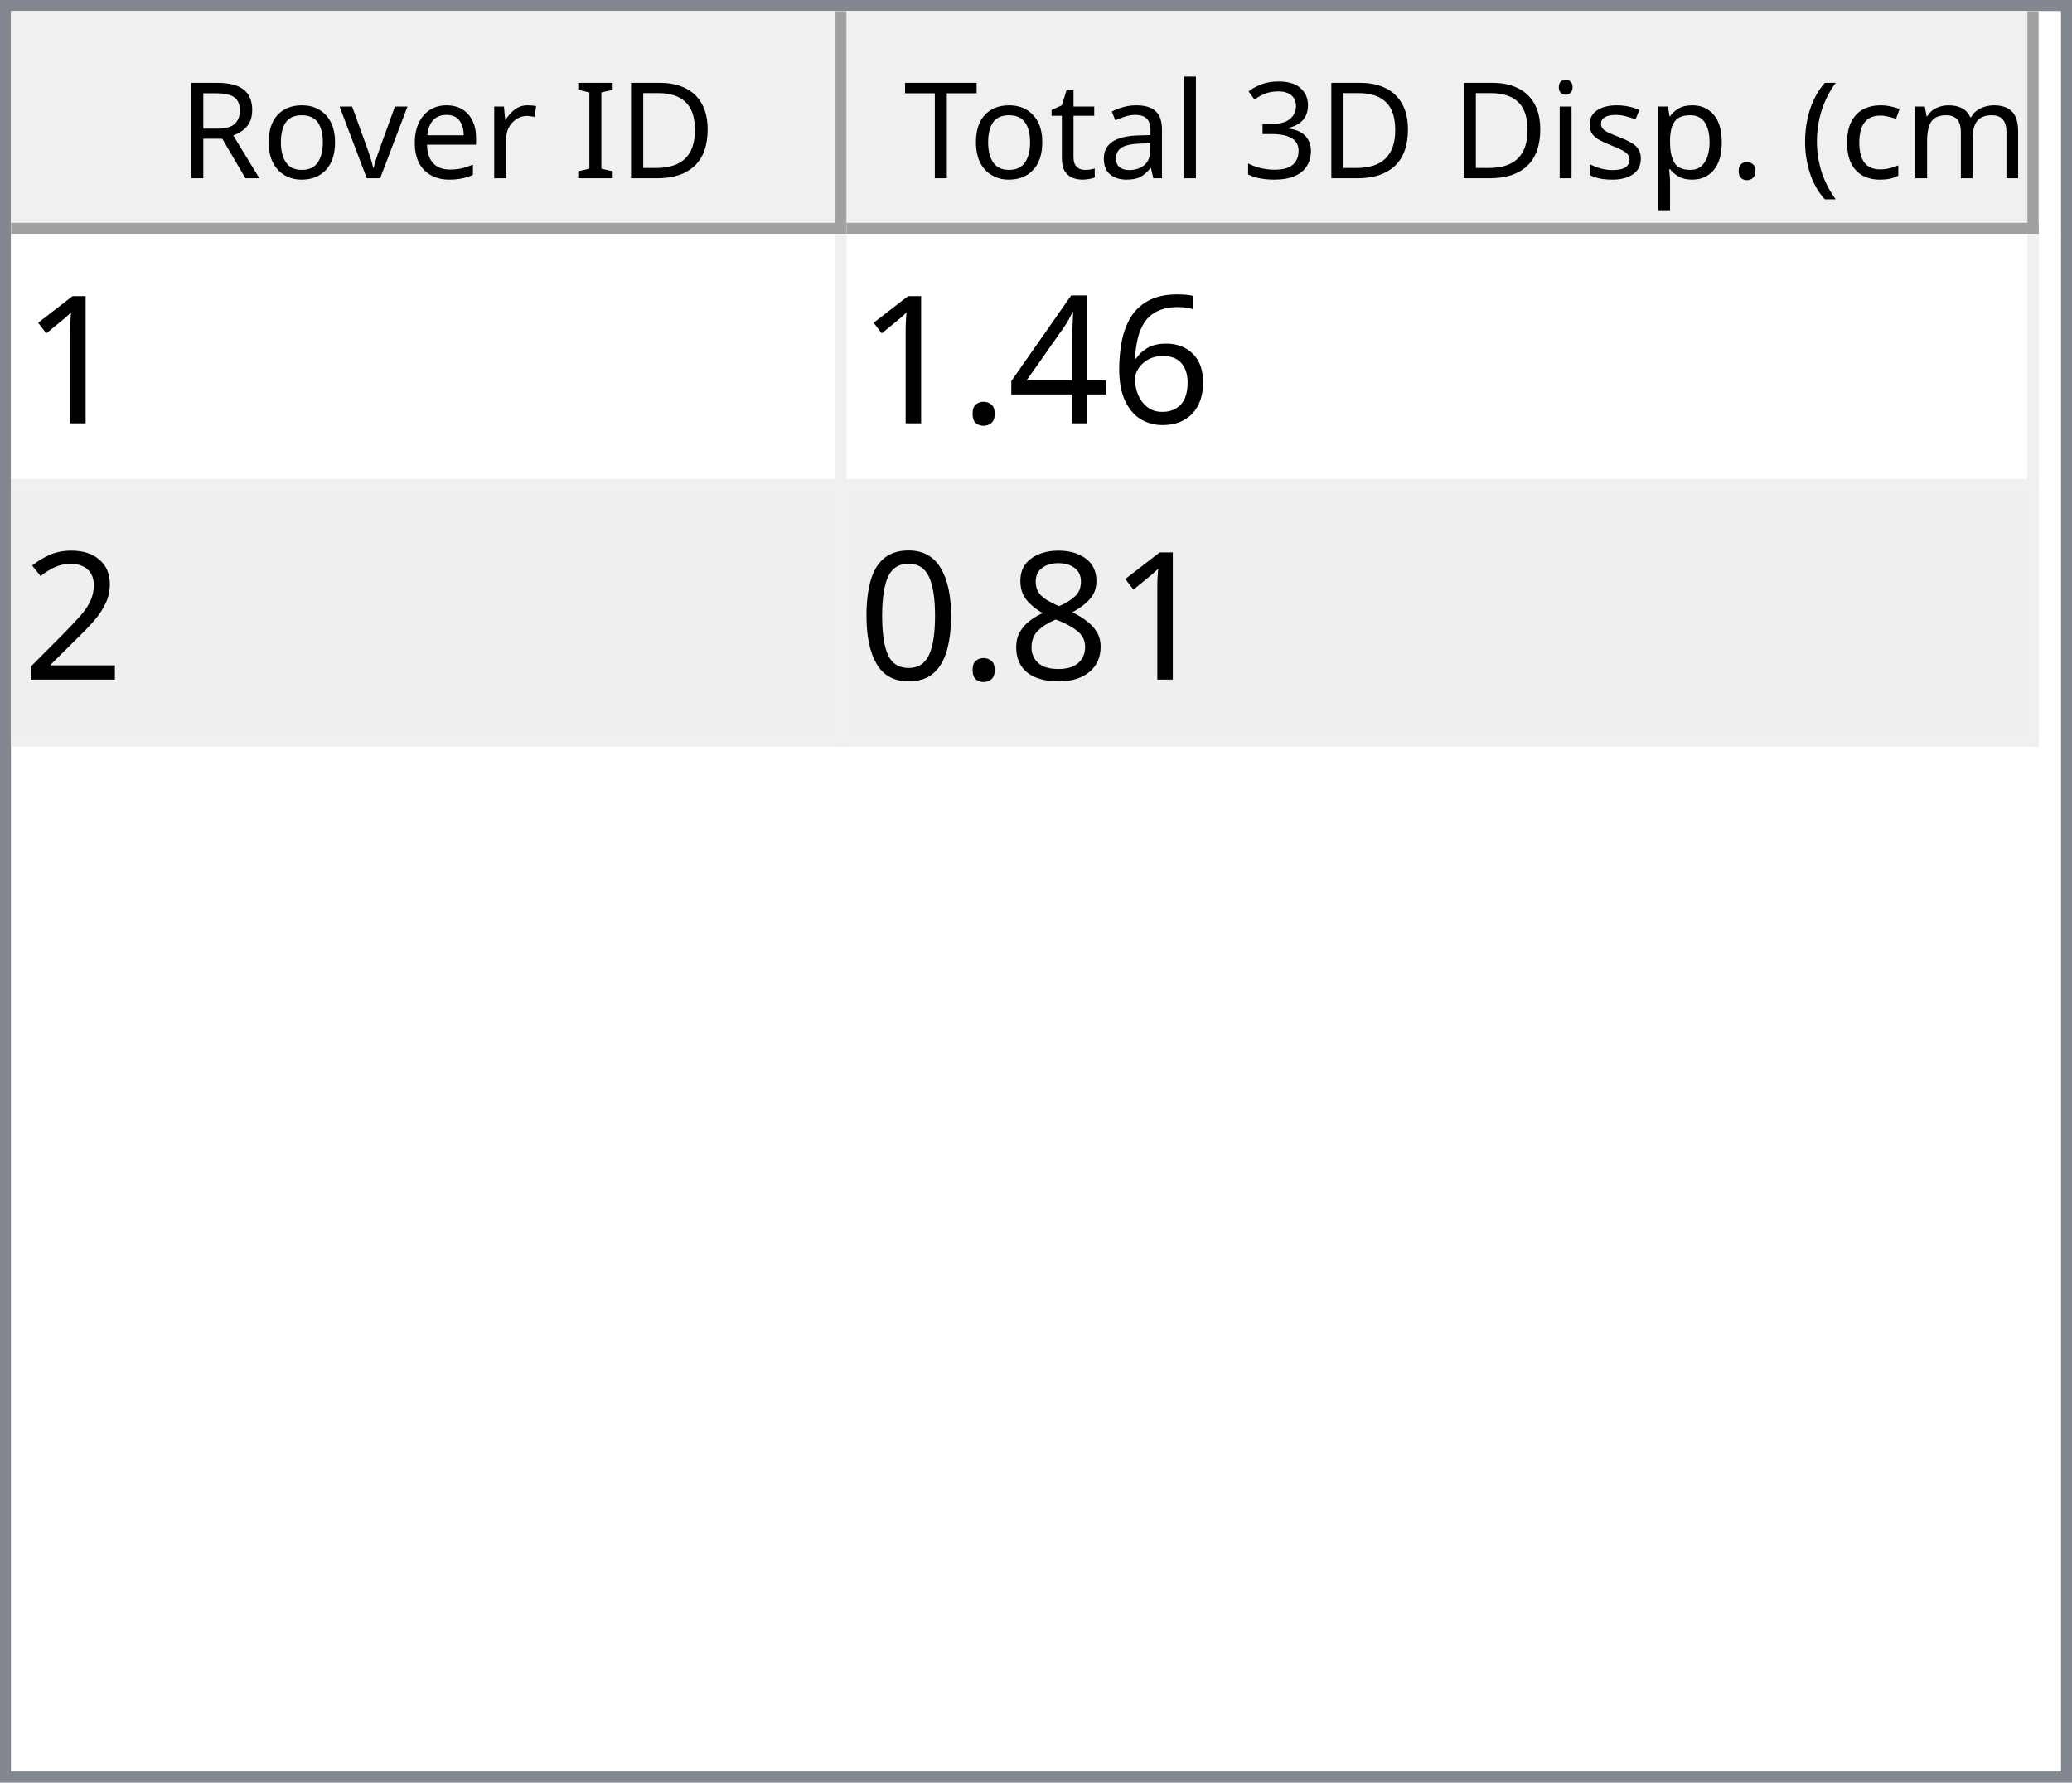
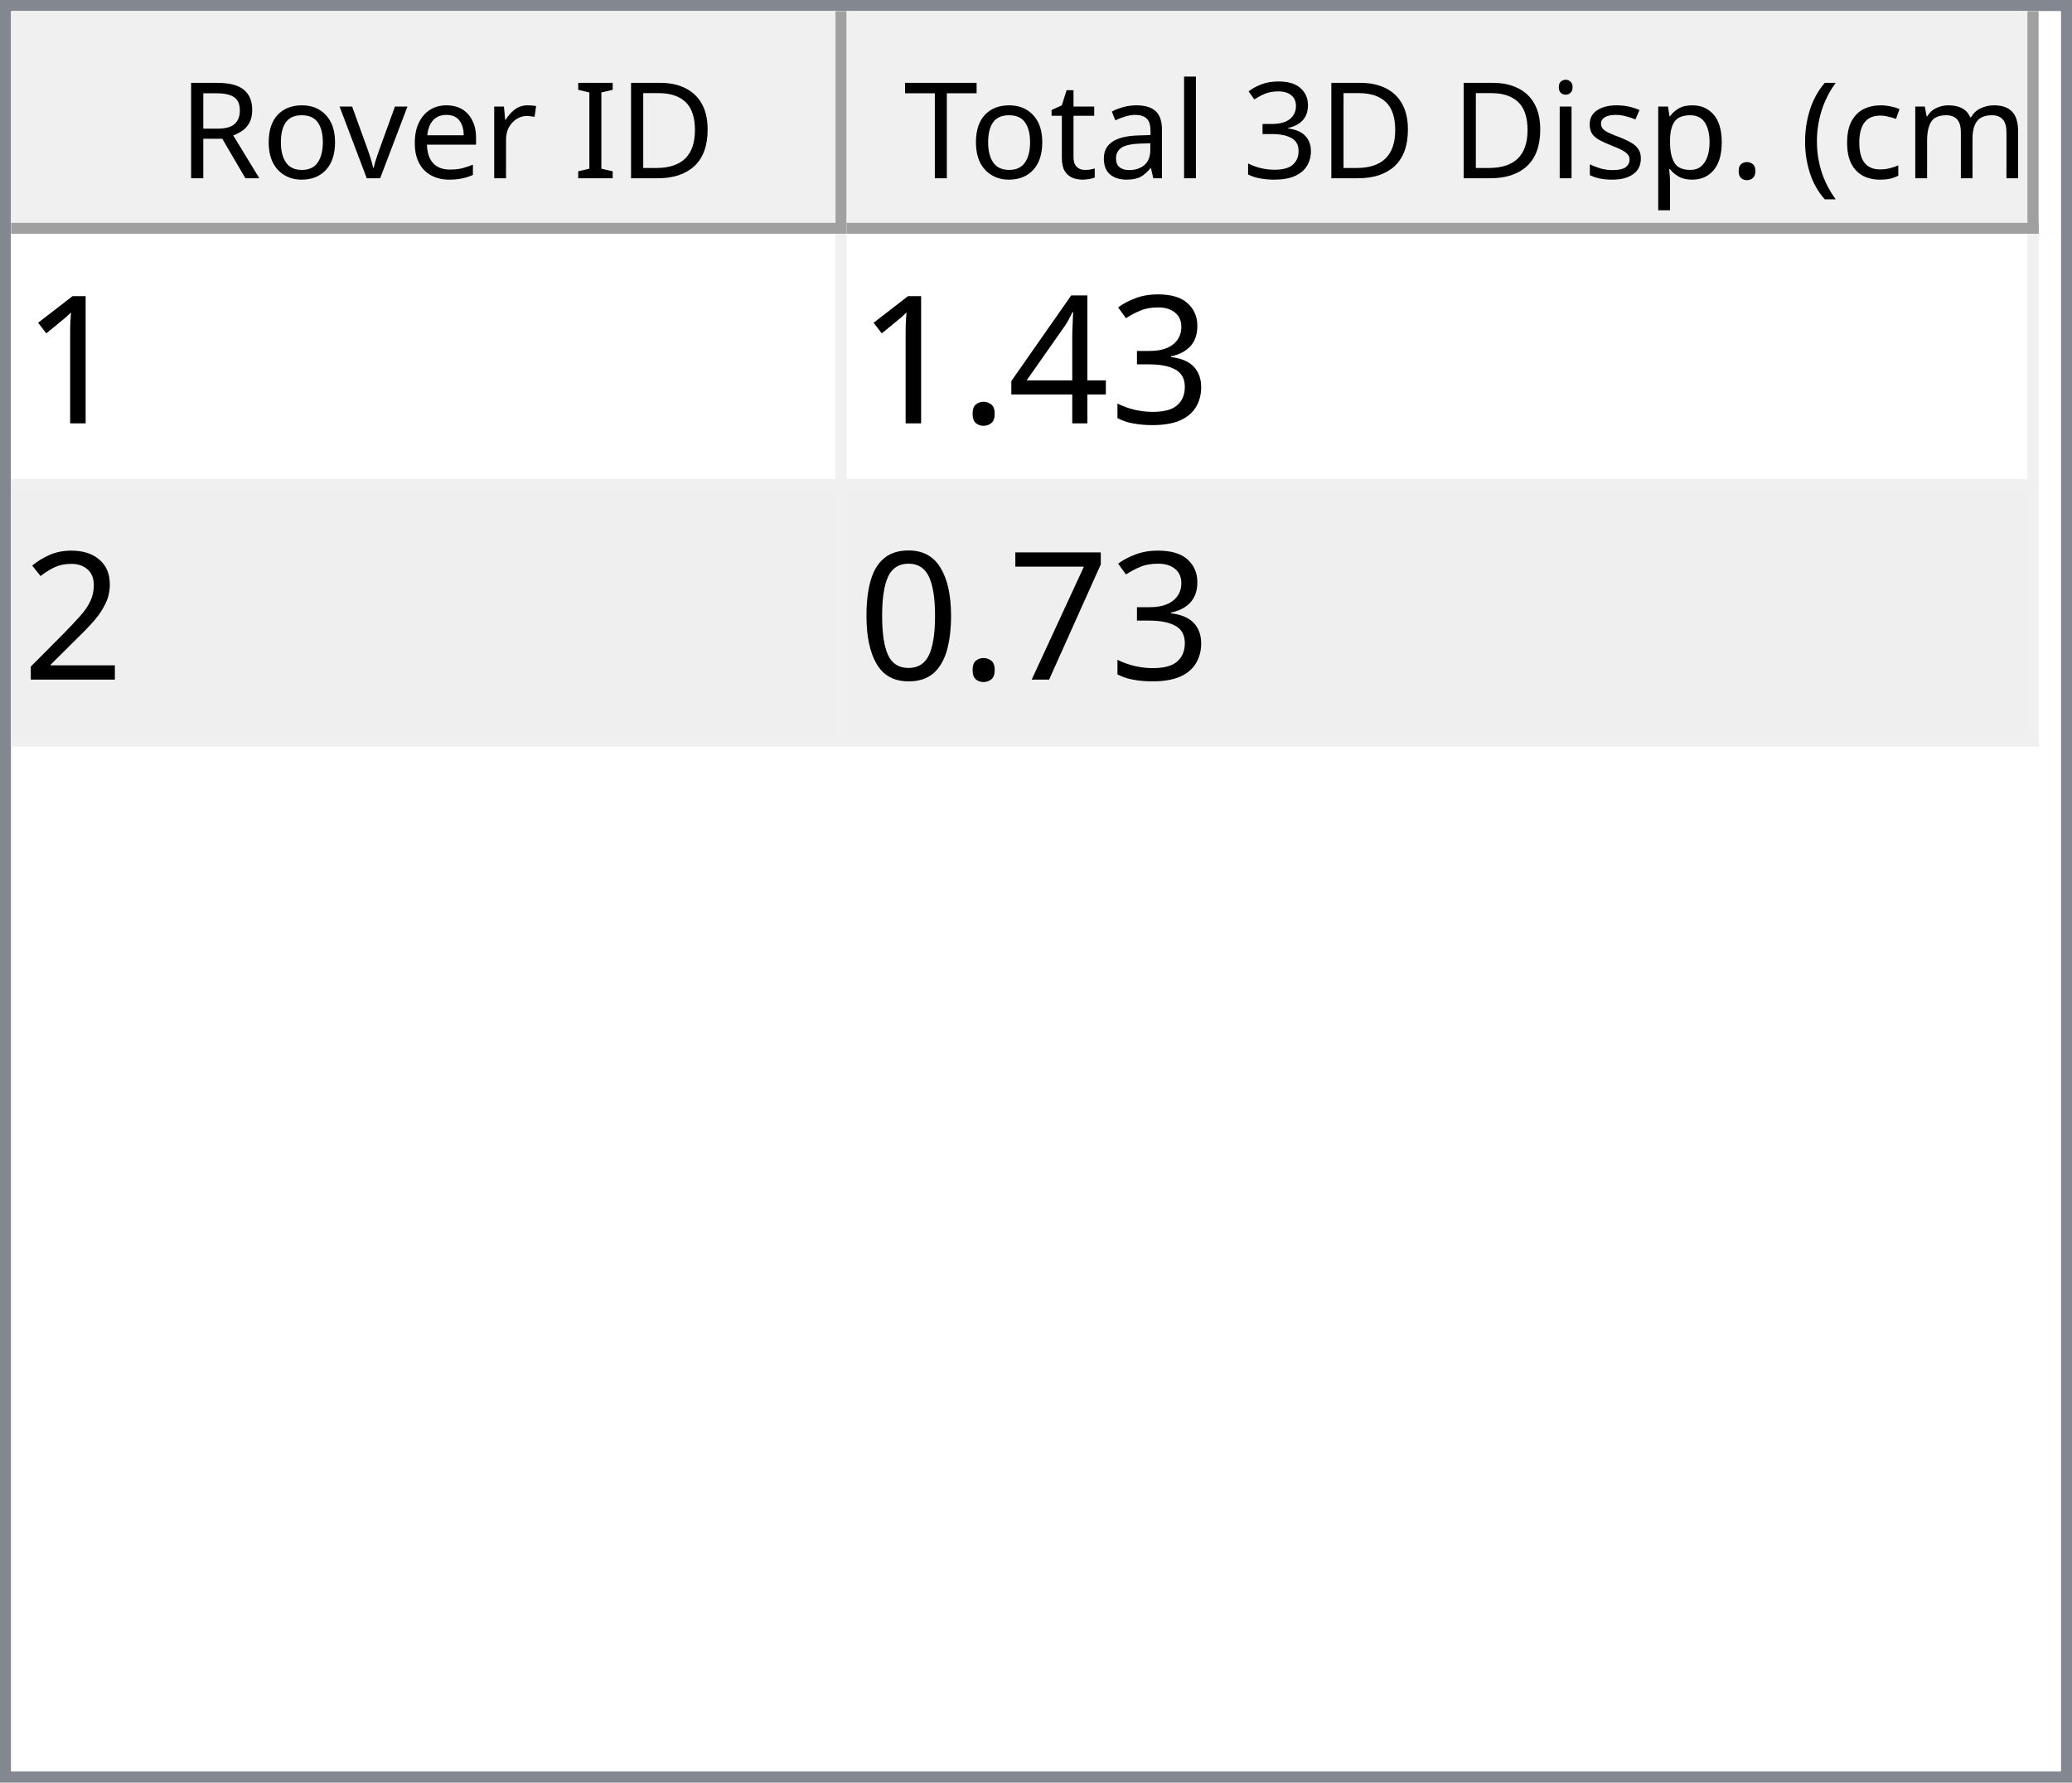
<svg xmlns="http://www.w3.org/2000/svg" style="fill-opacity:1; color-rendering:auto; color-interpolation:auto; text-rendering:auto; stroke:black; stroke-linecap:square; stroke-miterlimit:10; shape-rendering:auto; stroke-opacity:1; fill:black; stroke-dasharray:none; font-weight:normal; stroke-width:1; font-family:'Dialog'; font-style:normal; stroke-linejoin:miter; font-size:12px; stroke-dashoffset:0; image-rendering:auto;" width="186" height="160">
  <defs id="genericDefs" />
  <g>
    <defs id="defs1">
      <clipPath clipPathUnits="userSpaceOnUse" id="clipPath1">
        <path d="M0 0 L186 0 L186 160 L0 160 L0 0 Z" />
      </clipPath>
      <clipPath clipPathUnits="userSpaceOnUse" id="clipPath2">
        <path d="M0 0 L0 160 L186 160 L186 0 Z" />
      </clipPath>
      <clipPath clipPathUnits="userSpaceOnUse" id="clipPath3">
        <path d="M0 0 L0 20 L184 20 L184 0 Z" />
      </clipPath>
      <clipPath clipPathUnits="userSpaceOnUse" id="clipPath4">
        <path d="M0 0 L0 20 L75 20 L75 0 Z" />
      </clipPath>
      <clipPath clipPathUnits="userSpaceOnUse" id="clipPath5">
        <path d="M1 1 L1 19 L74 19 L74 1 Z" />
      </clipPath>
      <clipPath clipPathUnits="userSpaceOnUse" id="clipPath6">
        <path d="M0 0 L0 18 L73 18 L73 0 Z" />
      </clipPath>
      <clipPath clipPathUnits="userSpaceOnUse" id="clipPath7">
        <path d="M-0.5 -0.5 L-0.5 19.5 L74.5 19.5 L74.5 -0.5 Z" />
      </clipPath>
      <clipPath clipPathUnits="userSpaceOnUse" id="clipPath8">
        <path d="M0 0 L0 20 L107 20 L107 0 Z" />
      </clipPath>
      <clipPath clipPathUnits="userSpaceOnUse" id="clipPath9">
        <path d="M1 1 L1 19 L106 19 L106 1 Z" />
      </clipPath>
      <clipPath clipPathUnits="userSpaceOnUse" id="clipPath10">
        <path d="M0 0 L0 18 L105 18 L105 0 Z" />
      </clipPath>
      <clipPath clipPathUnits="userSpaceOnUse" id="clipPath11">
        <path d="M-0.5 -0.5 L-0.5 19.5 L106.5 19.5 L106.5 -0.5 Z" />
      </clipPath>
      <clipPath clipPathUnits="userSpaceOnUse" id="clipPath12">
        <path d="M0 0 L0 138 L184 138 L184 0 Z" />
      </clipPath>
      <clipPath clipPathUnits="userSpaceOnUse" id="clipPath13">
        <path d="M0 0 L0 46 L182 46 L182 0 Z" />
      </clipPath>
      <clipPath clipPathUnits="userSpaceOnUse" id="clipPath14">
        <path d="M-0.5 -0.5 L-0.5 45.5 L181.5 45.5 L181.5 -0.5 Z" />
      </clipPath>
      <clipPath clipPathUnits="userSpaceOnUse" id="clipPath15">
        <path d="M0 0 L0 22 L74 22 L74 0 Z" />
      </clipPath>
      <clipPath clipPathUnits="userSpaceOnUse" id="clipPath16">
        <path d="M0 0 L0 22 L106 22 L106 0 Z" />
      </clipPath>
      <font horiz-adv-x="64.551" id="font1">
        <font-face ascent="107.91" descent="25.098" units-per-em="100" style="font-style:normal; font-family:Segoe UI; font-weight:normal;" />
        <missing-glyph horiz-adv-x="64.551" d="M8.109 0 L8.109 68.266 L56.453 68.266 L56.453 0 L8.109 0 ZM15.328 7.234 L49.219 7.234 L49.219 61.031 L15.328 61.031 L15.328 7.234 Z" />
        <glyph unicode="D" horiz-adv-x="70.117" d="M9.188 0 L9.188 70.016 L28.516 70.016 Q65.531 70.016 65.531 35.891 Q65.531 19.672 55.25 9.836 Q44.969 0 27.734 0 L9.188 0 ZM17.391 62.594 L17.391 7.422 L27.828 7.422 Q41.609 7.422 49.273 14.797 Q56.938 22.172 56.938 35.688 Q56.938 62.594 28.328 62.594 L17.391 62.594 Z" />
        <glyph unicode="I" horiz-adv-x="26.611" d="M17.391 0 L9.188 0 L9.188 70.016 L17.391 70.016 L17.391 0 Z" />
        <glyph unicode=" " horiz-adv-x="27.393" d="" />
        <glyph unicode="r" horiz-adv-x="34.766" d="M34.188 41.891 Q32.078 43.5 28.125 43.5 Q23 43.5 19.555 38.672 Q16.109 33.844 16.109 25.484 L16.109 0 L8.109 0 L8.109 50 L16.109 50 L16.109 39.703 L16.312 39.703 Q18.016 44.969 21.531 47.922 Q25.047 50.875 29.391 50.875 Q32.516 50.875 34.188 50.203 L34.188 41.891 Z" />
        <glyph unicode="e" horiz-adv-x="52.295" d="M48.297 23 L12.984 23 Q13.188 14.656 17.484 10.109 Q21.781 5.562 29.297 5.562 Q37.75 5.562 44.828 11.141 L44.828 3.609 Q38.234 -1.172 27.391 -1.172 Q16.797 -1.172 10.742 5.641 Q4.688 12.453 4.688 24.812 Q4.688 36.469 11.305 43.82 Q17.922 51.172 27.734 51.172 Q37.547 51.172 42.922 44.828 Q48.297 38.484 48.297 27.203 L48.297 23 ZM40.094 29.781 Q40.047 36.719 36.75 40.578 Q33.453 44.438 27.594 44.438 Q21.922 44.438 17.969 40.383 Q14.016 36.328 13.094 29.781 L40.094 29.781 Z" />
        <glyph unicode="v" horiz-adv-x="47.9" d="M47.406 50 L27.484 0 L19.625 0 L0.688 50 L9.469 50 L22.172 13.672 Q23.578 9.672 23.922 6.688 L24.125 6.688 Q24.609 10.453 25.688 13.484 L38.969 50 L47.406 50 Z" />
        <glyph unicode="o" horiz-adv-x="58.594" d="M29 -1.172 Q17.922 -1.172 11.305 5.836 Q4.688 12.844 4.688 24.422 Q4.688 37.016 11.57 44.094 Q18.453 51.172 30.172 51.172 Q41.359 51.172 47.633 44.289 Q53.906 37.406 53.906 25.203 Q53.906 13.234 47.141 6.031 Q40.375 -1.172 29 -1.172 ZM29.594 44.438 Q21.875 44.438 17.383 39.188 Q12.891 33.938 12.891 24.703 Q12.891 15.828 17.43 10.695 Q21.969 5.562 29.594 5.562 Q37.359 5.562 41.531 10.594 Q45.703 15.625 45.703 24.906 Q45.703 34.281 41.531 39.359 Q37.359 44.438 29.594 44.438 Z" />
        <glyph unicode="R" horiz-adv-x="59.814" d="M59.375 0 L49.609 0 L37.891 19.625 Q36.281 22.359 34.766 24.289 Q33.25 26.219 31.664 27.438 Q30.078 28.656 28.25 29.219 Q26.422 29.781 24.125 29.781 L17.391 29.781 L17.391 0 L9.188 0 L9.188 70.016 L30.078 70.016 Q34.672 70.016 38.555 68.867 Q42.438 67.719 45.289 65.375 Q48.141 63.031 49.758 59.547 Q51.375 56.062 51.375 51.375 Q51.375 47.703 50.273 44.656 Q49.172 41.609 47.148 39.211 Q45.125 36.812 42.266 35.133 Q39.406 33.453 35.844 32.516 L35.844 32.328 Q37.594 31.547 38.891 30.547 Q40.188 29.547 41.359 28.18 Q42.531 26.812 43.68 25.078 Q44.828 23.344 46.234 21.047 L59.375 0 ZM17.391 62.594 L17.391 37.203 L28.516 37.203 Q31.594 37.203 34.203 38.133 Q36.812 39.062 38.719 40.797 Q40.625 42.531 41.703 45.047 Q42.781 47.562 42.781 50.688 Q42.781 56.297 39.141 59.445 Q35.5 62.594 28.609 62.594 L17.391 62.594 Z" />
        <glyph unicode=")" horiz-adv-x="30.176" d="M8.297 -15.922 L1.172 -15.922 Q16.406 2.344 16.406 26.812 Q16.406 51.469 1.078 70.016 L8.297 70.016 Q23.531 52.156 23.531 26.703 Q23.531 1.375 8.297 -15.922 Z" />
        <glyph unicode="m" horiz-adv-x="86.133" d="M79.109 0 L71.094 0 L71.094 28.719 Q71.094 37.016 68.531 40.727 Q65.969 44.438 59.906 44.438 Q54.781 44.438 51.195 39.75 Q47.609 35.062 47.609 28.516 L47.609 0 L39.594 0 L39.594 29.688 Q39.594 44.438 28.219 44.438 Q22.953 44.438 19.531 40.016 Q16.109 35.594 16.109 28.516 L16.109 0 L8.109 0 L8.109 50 L16.109 50 L16.109 42.094 L16.312 42.094 Q21.625 51.172 31.844 51.172 Q36.969 51.172 40.773 48.312 Q44.578 45.453 46 40.828 Q51.562 51.172 62.594 51.172 Q79.109 51.172 79.109 30.812 L79.109 0 Z" />
        <glyph unicode="c" horiz-adv-x="46.191" d="M42.188 2.297 Q36.422 -1.172 28.516 -1.172 Q17.828 -1.172 11.258 5.789 Q4.688 12.75 4.688 23.828 Q4.688 36.188 11.766 43.68 Q18.844 51.172 30.672 51.172 Q37.25 51.172 42.281 48.734 L42.281 40.531 Q36.719 44.438 30.375 44.438 Q22.703 44.438 17.797 38.945 Q12.891 33.453 12.891 24.516 Q12.891 15.719 17.508 10.641 Q22.125 5.562 29.891 5.562 Q36.422 5.562 42.188 9.906 L42.188 2.297 Z" />
        <glyph unicode="(" horiz-adv-x="30.176" d="M29.109 -15.922 L21.969 -15.922 Q6.844 1.375 6.844 26.703 Q6.844 52.156 21.969 70.016 L29.203 70.016 Q13.875 51.469 13.875 26.812 Q13.875 2.344 29.109 -15.922 Z" />
        <glyph unicode="." horiz-adv-x="21.68" d="M10.891 -1.078 Q8.641 -1.078 7.055 0.539 Q5.469 2.156 5.469 4.391 Q5.469 6.641 7.055 8.273 Q8.641 9.906 10.891 9.906 Q13.188 9.906 14.797 8.273 Q16.406 6.641 16.406 4.391 Q16.406 2.156 14.797 0.539 Q13.188 -1.078 10.891 -1.078 Z" />
        <glyph unicode="p" horiz-adv-x="58.789" d="M16.312 7.234 L16.109 7.234 L16.109 -23 L8.109 -23 L8.109 50 L16.109 50 L16.109 41.219 L16.312 41.219 Q22.219 51.172 33.594 51.172 Q43.266 51.172 48.688 44.461 Q54.109 37.75 54.109 26.469 Q54.109 13.922 48 6.375 Q41.891 -1.172 31.297 -1.172 Q21.578 -1.172 16.312 7.234 ZM16.109 27.391 L16.109 20.406 Q16.109 14.203 20.141 9.883 Q24.172 5.562 30.375 5.562 Q37.641 5.562 41.773 11.133 Q45.906 16.703 45.906 26.609 Q45.906 34.969 42.047 39.703 Q38.188 44.438 31.594 44.438 Q24.609 44.438 20.359 39.578 Q16.109 34.719 16.109 27.391 Z" />
        <glyph unicode="s" horiz-adv-x="42.432" d="M5.078 1.812 L5.078 10.406 Q11.625 5.562 19.484 5.562 Q30.031 5.562 30.031 12.594 Q30.031 14.594 29.125 15.992 Q28.219 17.391 26.68 18.461 Q25.141 19.531 23.07 20.383 Q21 21.234 18.609 22.172 Q15.281 23.484 12.766 24.828 Q10.25 26.172 8.57 27.859 Q6.891 29.547 6.031 31.695 Q5.172 33.844 5.172 36.719 Q5.172 40.234 6.789 42.945 Q8.406 45.656 11.086 47.484 Q13.766 49.312 17.211 50.242 Q20.656 51.172 24.312 51.172 Q30.812 51.172 35.938 48.922 L35.938 40.828 Q30.422 44.438 23.25 44.438 Q21 44.438 19.195 43.922 Q17.391 43.406 16.094 42.477 Q14.797 41.547 14.086 40.258 Q13.375 38.969 13.375 37.406 Q13.375 35.453 14.086 34.133 Q14.797 32.812 16.164 31.789 Q17.531 30.766 19.484 29.938 Q21.438 29.109 23.922 28.125 Q27.25 26.859 29.883 25.516 Q32.516 24.172 34.375 22.484 Q36.234 20.797 37.234 18.602 Q38.234 16.406 38.234 13.375 Q38.234 9.672 36.602 6.938 Q34.969 4.203 32.234 2.398 Q29.5 0.594 25.93 -0.289 Q22.359 -1.172 18.453 -1.172 Q10.75 -1.172 5.078 1.812 Z" />
        <glyph unicode="i" horiz-adv-x="24.219" d="M12.203 62.703 Q10.062 62.703 8.547 64.164 Q7.031 65.625 7.031 67.875 Q7.031 70.125 8.547 71.609 Q10.062 73.094 12.203 73.094 Q14.406 73.094 15.945 71.609 Q17.484 70.125 17.484 67.875 Q17.484 65.719 15.945 64.211 Q14.406 62.703 12.203 62.703 ZM16.109 0 L8.109 0 L8.109 50 L16.109 50 L16.109 0 Z" />
        <glyph unicode="3" horiz-adv-x="53.906" d="M46.531 19.828 Q46.531 15.094 44.75 11.211 Q42.969 7.328 39.719 4.57 Q36.469 1.812 31.93 0.297 Q27.391 -1.219 21.922 -1.219 Q11.922 -1.219 6 2.594 L6 11.188 Q13.094 5.609 22.219 5.609 Q25.875 5.609 28.828 6.539 Q31.781 7.469 33.906 9.227 Q36.031 10.984 37.18 13.477 Q38.328 15.969 38.328 19.094 Q38.328 32.812 18.797 32.812 L12.984 32.812 L12.984 39.594 L18.5 39.594 Q35.797 39.594 35.797 52.484 Q35.797 64.406 22.609 64.406 Q15.188 64.406 8.688 59.422 L8.688 67.188 Q15.375 71.188 24.609 71.188 Q29 71.188 32.57 69.969 Q36.141 68.75 38.68 66.555 Q41.219 64.359 42.609 61.281 Q44 58.203 44 54.5 Q44 40.672 30.031 36.719 L30.031 36.531 Q33.594 36.141 36.625 34.797 Q39.656 33.453 41.852 31.305 Q44.047 29.156 45.289 26.25 Q46.531 23.344 46.531 19.828 Z" />
        <glyph unicode="l" horiz-adv-x="24.219" d="M16.109 0 L8.109 0 L8.109 74.031 L16.109 74.031 L16.109 0 Z" />
        <glyph unicode="a" horiz-adv-x="50.879" d="M43.891 0 L35.891 0 L35.891 7.812 L35.688 7.812 Q30.469 -1.172 20.312 -1.172 Q12.844 -1.172 8.617 2.781 Q4.391 6.734 4.391 13.281 Q4.391 27.297 20.906 29.594 L35.891 31.688 Q35.891 44.438 25.594 44.438 Q16.547 44.438 9.281 38.281 L9.281 46.484 Q16.656 51.172 26.266 51.172 Q43.891 51.172 43.891 32.516 L43.891 0 ZM35.891 25.297 L23.828 23.641 Q18.266 22.859 15.43 20.875 Q12.594 18.891 12.594 13.875 Q12.594 10.203 15.211 7.883 Q17.828 5.562 22.172 5.562 Q28.125 5.562 32.008 9.742 Q35.891 13.922 35.891 20.312 L35.891 25.297 Z" />
        <glyph unicode="t" horiz-adv-x="33.887" d="M31.297 0.484 Q28.469 -1.078 23.828 -1.078 Q10.688 -1.078 10.688 13.578 L10.688 43.172 L2.094 43.172 L2.094 50 L10.688 50 L10.688 62.203 L18.703 64.797 L18.703 50 L31.297 50 L31.297 43.172 L18.703 43.172 L18.703 14.984 Q18.703 9.969 20.414 7.82 Q22.125 5.672 26.078 5.672 Q29.109 5.672 31.297 7.328 L31.297 0.484 Z" />
        <glyph unicode="T" horiz-adv-x="52.393" d="M50.594 62.594 L30.375 62.594 L30.375 0 L22.172 0 L22.172 62.594 L2 62.594 L2 70.016 L50.594 70.016 L50.594 62.594 Z" />
      </font>
      <font horiz-adv-x="75.0" id="font2">
        <font-face ascent="100.537" descent="21.973" units-per-em="100" style="font-style:normal; font-family:sans-serif; font-weight:normal;" />
        <missing-glyph horiz-adv-x="75.0" d="M12.5 0 L12.5 62.5 L62.5 62.5 L62.5 0 L12.5 0 ZM14.062 1.562 L60.938 1.562 L60.938 60.938 L14.062 60.938 L14.062 1.562 Z" />
        <glyph unicode="1" horiz-adv-x="55.615" d="M37.25 0 L28.469 0 L28.469 56 Q25.297 52.984 20.141 49.953 Q14.984 46.922 10.891 45.406 L10.891 53.906 Q18.266 57.375 23.781 62.305 Q29.297 67.234 31.594 71.875 L37.25 71.875 L37.25 0 Z" />
-         <glyph unicode="6" horiz-adv-x="55.615" d="M49.75 54.047 L41.016 53.375 Q39.844 58.547 37.703 60.891 Q34.125 64.656 28.906 64.656 Q24.703 64.656 21.531 62.312 Q17.391 59.281 14.992 53.469 Q12.594 47.656 12.5 36.922 Q15.672 41.75 20.266 44.094 Q24.859 46.438 29.891 46.438 Q38.672 46.438 44.852 39.969 Q51.031 33.5 51.031 23.25 Q51.031 16.5 48.125 10.719 Q45.219 4.938 40.141 1.859 Q35.062 -1.219 28.609 -1.219 Q17.625 -1.219 10.695 6.859 Q3.766 14.938 3.766 33.5 Q3.766 54.25 11.422 63.672 Q18.109 71.875 29.438 71.875 Q37.891 71.875 43.289 67.141 Q48.688 62.406 49.75 54.047 ZM13.875 23.188 Q13.875 18.656 15.797 14.508 Q17.719 10.359 21.188 8.18 Q24.656 6 28.469 6 Q34.031 6 38.039 10.492 Q42.047 14.984 42.047 22.703 Q42.047 30.125 38.086 34.398 Q34.125 38.672 28.125 38.672 Q22.172 38.672 18.023 34.398 Q13.875 30.125 13.875 23.188 Z" />
+         <glyph unicode="3" horiz-adv-x="55.615" d="M4.203 18.891 L12.984 20.062 Q14.5 12.594 18.141 9.297 Q21.781 6 27 6 Q33.203 6 37.477 10.297 Q41.75 14.594 41.75 20.953 Q41.75 27 37.797 30.93 Q33.844 34.859 27.734 34.859 Q25.25 34.859 21.531 33.891 L22.516 41.609 Q23.391 41.5 23.922 41.5 Q29.547 41.5 34.039 44.43 Q38.531 47.359 38.531 53.469 Q38.531 58.297 35.258 61.477 Q31.984 64.656 26.812 64.656 Q21.688 64.656 18.266 61.43 Q14.844 58.203 13.875 51.766 L5.078 53.328 Q6.688 62.156 12.398 67.016 Q18.109 71.875 26.609 71.875 Q32.469 71.875 37.398 69.359 Q42.328 66.844 44.945 62.5 Q47.562 58.156 47.562 53.266 Q47.562 48.641 45.07 44.828 Q42.578 41.016 37.703 38.766 Q44.047 37.312 47.562 32.695 Q51.078 28.078 51.078 21.141 Q51.078 11.766 44.242 5.25 Q37.406 -1.266 26.953 -1.266 Q17.531 -1.266 11.305 4.352 Q5.078 9.969 4.203 18.891 Z" />
        <glyph unicode="4" horiz-adv-x="55.615" d="M32.328 0 L32.328 17.141 L1.266 17.141 L1.266 25.203 L33.938 71.578 L41.109 71.578 L41.109 25.203 L50.781 25.203 L50.781 17.141 L41.109 17.141 L41.109 0 L32.328 0 ZM32.328 25.203 L32.328 57.469 L9.906 25.203 L32.328 25.203 Z" />
        <glyph unicode="." horiz-adv-x="27.783" d="M9.078 0 L9.078 10.016 L19.094 10.016 L19.094 0 L9.078 0 Z" />
        <glyph unicode="2" horiz-adv-x="55.615" d="M50.344 8.453 L50.344 0 L3.031 0 Q2.938 3.172 4.047 6.109 Q5.859 10.938 9.836 15.625 Q13.812 20.312 21.344 26.469 Q33.016 36.031 37.117 41.625 Q41.219 47.219 41.219 52.203 Q41.219 57.422 37.477 61.008 Q33.734 64.594 27.734 64.594 Q21.391 64.594 17.578 60.789 Q13.766 56.984 13.719 50.25 L4.688 51.172 Q5.609 61.281 11.664 66.578 Q17.719 71.875 27.938 71.875 Q38.234 71.875 44.242 66.164 Q50.25 60.453 50.25 52 Q50.25 47.703 48.492 43.555 Q46.734 39.406 42.656 34.812 Q38.578 30.219 29.109 22.219 Q21.188 15.578 18.945 13.211 Q16.703 10.844 15.234 8.453 L50.344 8.453 Z" />
-         <glyph unicode="8" horiz-adv-x="55.615" d="M17.672 38.812 Q12.203 40.828 9.57 44.539 Q6.938 48.25 6.938 53.422 Q6.938 61.234 12.555 66.555 Q18.172 71.875 27.484 71.875 Q36.859 71.875 42.578 66.43 Q48.297 60.984 48.297 53.172 Q48.297 48.188 45.68 44.508 Q43.062 40.828 37.75 38.812 Q44.344 36.672 47.781 31.883 Q51.219 27.094 51.219 20.453 Q51.219 11.281 44.727 5.031 Q38.234 -1.219 27.641 -1.219 Q17.047 -1.219 10.547 5.055 Q4.047 11.328 4.047 20.703 Q4.047 27.688 7.594 32.398 Q11.141 37.109 17.672 38.812 ZM15.922 53.719 Q15.922 48.641 19.195 45.414 Q22.469 42.188 27.688 42.188 Q32.766 42.188 36.016 45.383 Q39.266 48.578 39.266 53.219 Q39.266 58.062 35.914 61.359 Q32.562 64.656 27.594 64.656 Q22.562 64.656 19.242 61.43 Q15.922 58.203 15.922 53.719 ZM13.094 20.656 Q13.094 16.891 14.875 13.375 Q16.656 9.859 20.172 7.93 Q23.688 6 27.734 6 Q34.031 6 38.133 10.055 Q42.234 14.109 42.234 20.359 Q42.234 26.703 38.016 30.859 Q33.797 35.016 27.438 35.016 Q21.234 35.016 17.164 30.914 Q13.094 26.812 13.094 20.656 Z" />
+         <glyph unicode="7" horiz-adv-x="55.615" d="M4.734 62.203 L4.734 70.656 L51.078 70.656 L51.078 63.812 Q44.234 56.547 37.523 44.484 Q30.812 32.422 27.156 19.672 Q24.516 10.688 23.781 0 L14.75 0 Q14.891 8.453 18.062 20.414 Q21.234 32.375 27.172 43.484 Q33.109 54.594 39.797 62.203 L4.734 62.203 Z" />
        <glyph unicode="0" horiz-adv-x="55.615" d="M4.156 35.297 Q4.156 48 6.766 55.742 Q9.375 63.484 14.523 67.68 Q19.672 71.875 27.484 71.875 Q33.25 71.875 37.594 69.555 Q41.938 67.234 44.773 62.867 Q47.609 58.5 49.219 52.227 Q50.828 45.953 50.828 35.297 Q50.828 22.703 48.242 14.969 Q45.656 7.234 40.508 3.008 Q35.359 -1.219 27.484 -1.219 Q17.141 -1.219 11.234 6.203 Q4.156 15.141 4.156 35.297 ZM13.188 35.297 Q13.188 17.672 17.312 11.836 Q21.438 6 27.484 6 Q33.547 6 37.672 11.859 Q41.797 17.719 41.797 35.297 Q41.797 52.984 37.672 58.789 Q33.547 64.594 27.391 64.594 Q21.344 64.594 17.719 59.469 Q13.188 52.938 13.188 35.297 Z" />
      </font>
    </defs>
    <g style="fill:white; stroke:white;">
      <rect x="0" y="0" width="186" style="clip-path:url(#clipPath1); stroke:none;" height="160" />
    </g>
    <g style="fill:white; text-rendering:optimizeSpeed; color-rendering:optimizeSpeed; image-rendering:optimizeSpeed; shape-rendering:crispEdges; stroke:white; color-interpolation:sRGB;">
      <rect x="0" width="186" height="160" y="0" style="stroke:none;" />
      <path style="stroke:none;" d="M0 160 L186 160 L186 0 L0 0 Z" />
    </g>
    <g style="fill:rgb(240,240,240); font-family:'Segoe UI'; stroke:rgb(240,240,240);">
      <rect x="0" y="0" width="186" style="clip-path:url(#clipPath2); stroke:none;" height="160" />
    </g>
    <g style="fill:rgb(130,135,144); font-family:'Segoe UI'; stroke:rgb(130,135,144);">
      <path d="M0 0 L186 0 L186 160 L0 160 L0 0 ZM1 1 L185 1 L185 159 L1 159 L1 1 Z" style="fill-rule:evenodd; clip-path:url(#clipPath2); stroke:none;" />
    </g>
    <g style="fill:white; font-family:'Segoe UI'; stroke:white;" transform="translate(1,1)">
      <rect x="0" y="0" width="184" style="clip-path:url(#clipPath3); stroke:none;" height="20" />
    </g>
    <g style="fill:rgb(240,240,240); font-family:'Segoe UI'; stroke:rgb(240,240,240);" transform="translate(1,1)">
      <rect x="0" y="0" width="75" style="clip-path:url(#clipPath4); stroke:none;" height="20" />
    </g>
    <g style="font-family:'Segoe UI';" transform="translate(2,2)">
      <text x="14" xml:space="preserve" y="14" style="clip-path:url(#clipPath6); stroke:none;">Rover ID</text>
    </g>
    <g style="fill:rgb(160,160,160); font-family:'Segoe UI'; stroke:rgb(160,160,160); stroke-linejoin:bevel;" transform="translate(1.5,1.5)">
      <line x1="74" x2="74" y1="0" style="fill:none; clip-path:url(#clipPath7);" y2="19" />
    </g>
    <g style="fill:rgb(160,160,160); font-family:'Segoe UI'; stroke:rgb(160,160,160); stroke-linejoin:bevel;" transform="matrix(1,0,0,1,1,1) translate(0.5,0.5)">
      <line x1="0" x2="74" y1="19" style="fill:none; clip-path:url(#clipPath7);" y2="19" />
    </g>
    <g style="fill:rgb(240,240,240); font-family:'Segoe UI'; stroke:rgb(240,240,240);" transform="translate(76,1)">
      <rect x="0" y="0" width="107" style="clip-path:url(#clipPath8); stroke:none;" height="20" />
    </g>
    <g style="font-family:'Segoe UI';" transform="translate(77,2)">
      <text x="1" xml:space="preserve" y="14" style="clip-path:url(#clipPath10); stroke:none;"> Total 3D Disp. (cm)</text>
    </g>
    <g style="fill:rgb(160,160,160); font-family:'Segoe UI'; stroke:rgb(160,160,160); stroke-linejoin:bevel;" transform="translate(76.5,1.5)">
      <line x1="106" x2="106" y1="0" style="fill:none; clip-path:url(#clipPath11);" y2="19" />
    </g>
    <g style="fill:rgb(160,160,160); font-family:'Segoe UI'; stroke:rgb(160,160,160); stroke-linejoin:bevel;" transform="matrix(1,0,0,1,76,1) translate(0.5,0.5)">
      <line x1="0" x2="106" y1="19" style="fill:none; clip-path:url(#clipPath11);" y2="19" />
    </g>
    <g style="fill:white; font-family:'Segoe UI'; stroke:white;" transform="translate(1,21)">
      <rect x="0" y="0" width="184" style="clip-path:url(#clipPath12); stroke:none;" height="138" />
    </g>
    <g style="fill:rgb(240,240,240); font-size:16px; font-family:sans-serif; stroke:rgb(240,240,240);" transform="translate(1,21)">
      <rect x="0" y="0" width="182" style="clip-path:url(#clipPath13); stroke:none;" height="46" />
      <line transform="translate(0.5,0.5)" x1="0" x2="181" y1="22" style="clip-path:url(#clipPath14); fill:none; stroke-linejoin:bevel;" y2="22" />
    </g>
    <g transform="matrix(1,0,0,1,1,21) translate(0.5,0.5)" style="fill:rgb(240,240,240); font-size:16px; font-family:sans-serif; stroke:rgb(240,240,240); stroke-linejoin:bevel;">
      <line x1="0" x2="181" y1="45" style="fill:none; clip-path:url(#clipPath14);" y2="45" />
    </g>
    <g transform="matrix(1,0,0,1,1,21) translate(0.5,0.5)" style="fill:rgb(240,240,240); font-size:16px; font-family:sans-serif; stroke:rgb(240,240,240); stroke-linejoin:bevel;">
      <line x1="74" x2="74" y1="0" style="fill:none; clip-path:url(#clipPath14);" y2="45" />
    </g>
    <g transform="matrix(1,0,0,1,1,21) translate(0.5,0.5)" style="fill:rgb(240,240,240); font-size:16px; font-family:sans-serif; stroke:rgb(240,240,240); stroke-linejoin:bevel;">
      <line x1="181" x2="181" y1="0" style="fill:none; clip-path:url(#clipPath14);" y2="45" />
    </g>
    <g style="fill:white; font-size:16px; font-family:sans-serif; stroke:white;" transform="matrix(1,0,0,1,1,21)">
      <rect x="0" y="0" width="74" style="clip-path:url(#clipPath15); stroke:none;" height="22" />
      <text x="1" y="17" style="fill:black; clip-path:url(#clipPath15); stroke:none;" xml:space="preserve">1</text>
    </g>
    <g style="fill:white; font-size:16px; font-family:sans-serif; stroke:white;" transform="matrix(1,0,0,1,1,21) translate(75,0)">
      <rect x="0" y="0" width="106" style="clip-path:url(#clipPath16); stroke:none;" height="22" />
-       <text x="1" y="17" style="fill:black; clip-path:url(#clipPath16); stroke:none;" xml:space="preserve">1.46</text>
+       <text x="1" y="17" style="fill:black; clip-path:url(#clipPath16); stroke:none;" xml:space="preserve">1.43</text>
    </g>
    <g style="fill:rgb(239,239,239); font-size:16px; font-family:sans-serif; stroke:rgb(239,239,239);" transform="matrix(1,0,0,1,1,21) translate(0,23)">
      <rect x="0" y="0" width="74" style="clip-path:url(#clipPath15); stroke:none;" height="22" />
      <text x="1" y="17" style="fill:black; clip-path:url(#clipPath15); stroke:none;" xml:space="preserve">2</text>
    </g>
    <g style="fill:rgb(239,239,239); font-size:16px; font-family:sans-serif; stroke:rgb(239,239,239);" transform="matrix(1,0,0,1,1,21) translate(75,23)">
      <rect x="0" y="0" width="106" style="clip-path:url(#clipPath16); stroke:none;" height="22" />
-       <text x="1" y="17" style="fill:black; clip-path:url(#clipPath16); stroke:none;" xml:space="preserve">0.81</text>
+       <text x="1" y="17" style="fill:black; clip-path:url(#clipPath16); stroke:none;" xml:space="preserve">0.73</text>
    </g>
  </g>
</svg>
